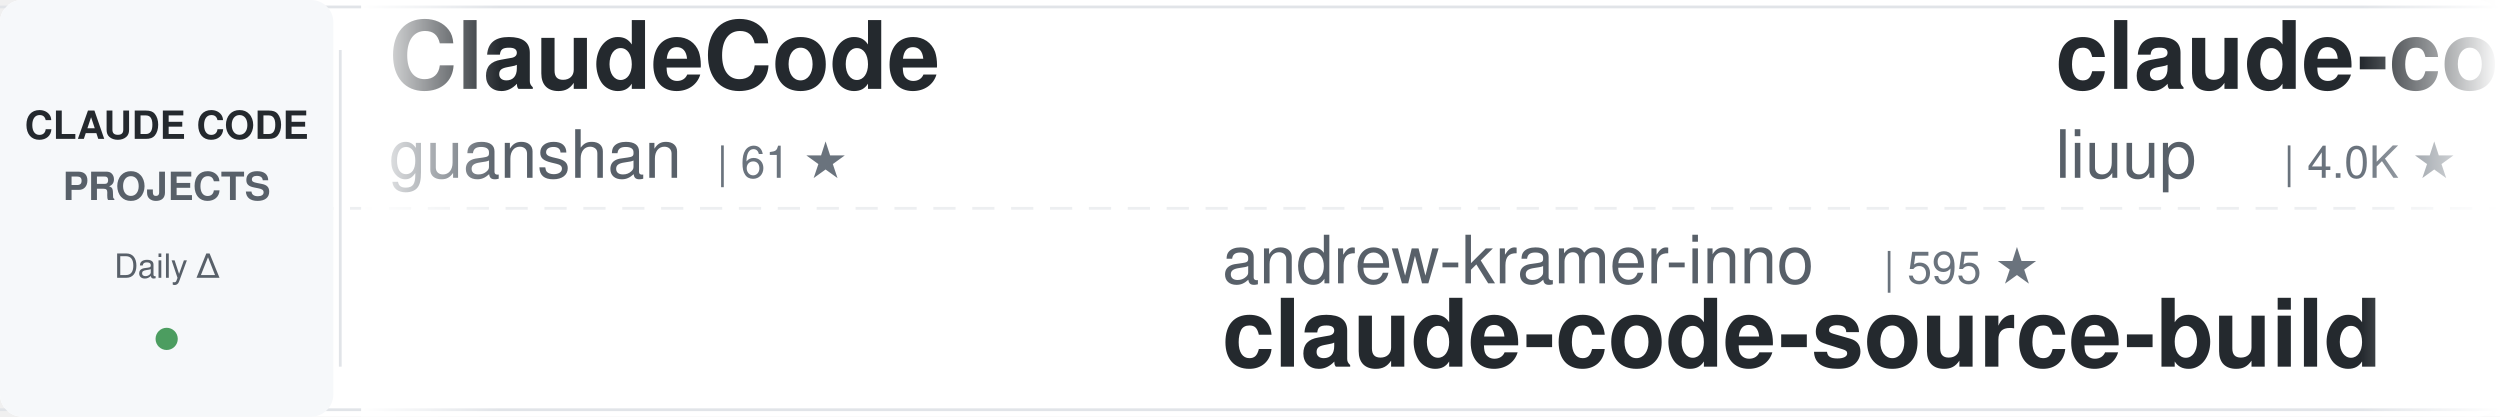
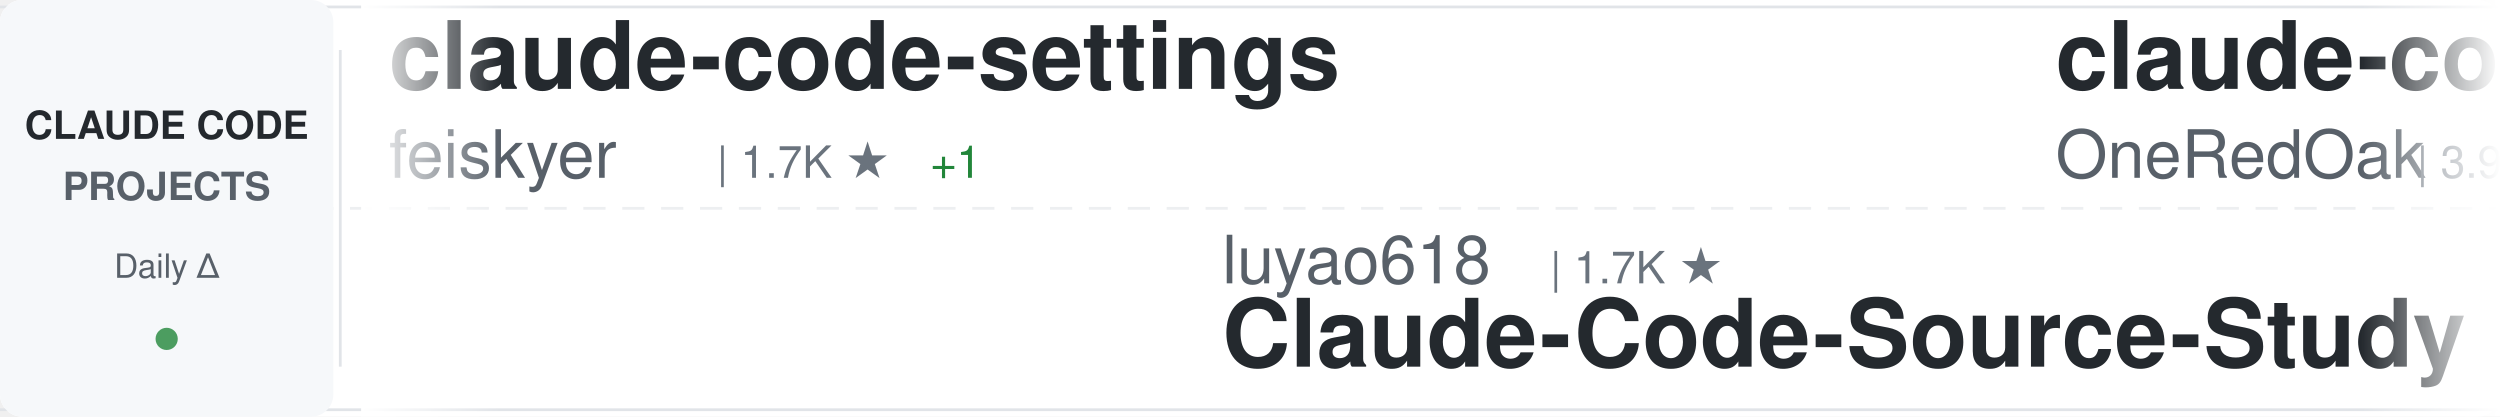
<svg xmlns="http://www.w3.org/2000/svg" width="900" height="150">
  <defs>
    <linearGradient id="awesomeLeftFade" x1="0%" y1="0%" x2="100%" y2="0%">
      <stop offset="0%" style="stop-color:#ffffff;stop-opacity:1" />
      <stop offset="100%" style="stop-color:#ffffff;stop-opacity:0" />
    </linearGradient>
    <linearGradient id="awesomeRightFade" x1="0%" y1="0%" x2="100%" y2="0%">
      <stop offset="0%" style="stop-color:#ffffff;stop-opacity:0" />
      <stop offset="100%" style="stop-color:#ffffff;stop-opacity:1" />
    </linearGradient>
  </defs>
  <rect width="900" height="150" fill="#ffffff" rx="8" />
  <rect x="0" y="2" width="900" height="1" fill="#e1e4e8" />
  <rect x="0" y="147" width="900" height="1" fill="#e1e4e8" />
  <line x1="0" y1="75" x2="900" y2="75" stroke="#e1e4e8" stroke-width="1" stroke-dasharray="8 6" opacity="0.6" />
  <rect x="0" y="0" width="120" height="150" fill="#f6f8fa" rx="8" />
  <text x="60" y="50" font-family="-apple-system, BlinkMacSystemFont, 'Segoe UI', Helvetica, Arial, sans-serif" font-size="14" font-weight="600" fill="#24292e" text-anchor="middle">CLAUDE CODE</text>
  <text x="60" y="72" font-family="-apple-system, BlinkMacSystemFont, 'Segoe UI', Helvetica, Arial, sans-serif" font-size="14" font-weight="600" fill="#586069" text-anchor="middle">PROJECTS</text>
  <text x="60" y="100" font-family="-apple-system, BlinkMacSystemFont, 'Segoe UI', Helvetica, Arial, sans-serif" font-size="12" font-weight="500" fill="#586069" text-anchor="middle">Daily Δ</text>
  <circle cx="60" cy="122" r="4" fill="#22863a" opacity="0.8" />
  <rect x="122" y="18" width="1" height="114" fill="#e1e4e8" />
  <clipPath id="awesomeTickerClip">
    <rect x="130" y="0" width="770" height="150" />
  </clipPath>
  <g clip-path="url(#awesomeTickerClip)">
    <g id="awesomeTickerItems">
      <animateTransform attributeName="transform" attributeType="XML" type="translate" from="0 0" to="-3000 0" dur="54s" repeatCount="indefinite" />
      <g transform="translate(0, 0)">
-         <text x="140" y="32" font-family="-apple-system, BlinkMacSystemFont, 'Segoe UI', Helvetica, Arial, sans-serif" font-size="34" font-weight="600" fill="#24292e">ClaudeCode</text>
-         <text x="140" y="64" font-family="-apple-system, BlinkMacSystemFont, 'Segoe UI', Helvetica, Arial, sans-serif" font-size="24" font-weight="400" fill="#586069">guanshan</text>
-         <text x="258" y="64" font-family="-apple-system, BlinkMacSystemFont, 'Segoe UI', Helvetica, Arial, sans-serif" font-size="16" font-weight="500" fill="#6a737d">| 61 ★</text>
+         <text x="140" y="32" font-family="-apple-system, BlinkMacSystemFont, 'Segoe UI', Helvetica, Arial, sans-serif" font-size="34" font-weight="600" fill="#24292e">claude-code-settings</text>
+         <text x="140" y="64" font-family="-apple-system, BlinkMacSystemFont, 'Segoe UI', Helvetica, Arial, sans-serif" font-size="24" font-weight="400" fill="#586069">feiskyer</text>
+         <text x="258" y="64" font-family="-apple-system, BlinkMacSystemFont, 'Segoe UI', Helvetica, Arial, sans-serif" font-size="16" font-weight="500" fill="#6a737d">| 1.7K ★</text>
+         <text x="335" y="64" font-family="-apple-system, BlinkMacSystemFont, 'Segoe UI', Helvetica, Arial, sans-serif" font-size="16" font-weight="500" fill="#22863a"> +1</text>
      </g>
      <g transform="translate(300, 0)">
-         <text x="140" y="102" font-family="-apple-system, BlinkMacSystemFont, 'Segoe UI', Helvetica, Arial, sans-serif" font-size="24" font-weight="400" fill="#586069">andrew-kramer-inno</text>
-         <text x="378" y="102" font-family="-apple-system, BlinkMacSystemFont, 'Segoe UI', Helvetica, Arial, sans-serif" font-size="16" font-weight="500" fill="#6a737d">| 595 ★</text>
-         <text x="140" y="132" font-family="-apple-system, BlinkMacSystemFont, 'Segoe UI', Helvetica, Arial, sans-serif" font-size="34" font-weight="600" fill="#24292e">claude-code-source-build</text>
+         <text x="140" y="102" font-family="-apple-system, BlinkMacSystemFont, 'Segoe UI', Helvetica, Arial, sans-serif" font-size="24" font-weight="400" fill="#586069">luyao618</text>
+         <text x="258" y="102" font-family="-apple-system, BlinkMacSystemFont, 'Segoe UI', Helvetica, Arial, sans-serif" font-size="16" font-weight="500" fill="#6a737d">| 1.7K ★</text>
+         <text x="140" y="132" font-family="-apple-system, BlinkMacSystemFont, 'Segoe UI', Helvetica, Arial, sans-serif" font-size="34" font-weight="600" fill="#24292e">Claude-Code-Source-Study</text>
      </g>
      <g transform="translate(600, 0)">
-         <text x="140" y="32" font-family="-apple-system, BlinkMacSystemFont, 'Segoe UI', Helvetica, Arial, sans-serif" font-size="34" font-weight="600" fill="#24292e">claude-code-analysis</text>
-         <text x="140" y="64" font-family="-apple-system, BlinkMacSystemFont, 'Segoe UI', Helvetica, Arial, sans-serif" font-size="24" font-weight="400" fill="#586069">liuup</text>
-         <text x="222" y="64" font-family="-apple-system, BlinkMacSystemFont, 'Segoe UI', Helvetica, Arial, sans-serif" font-size="16" font-weight="500" fill="#6a737d">| 4.0K ★</text>
-         <text x="299" y="64" font-family="-apple-system, BlinkMacSystemFont, 'Segoe UI', Helvetica, Arial, sans-serif" font-size="16" font-weight="500" fill="#22863a"> +1</text>
+         <text x="140" y="32" font-family="-apple-system, BlinkMacSystemFont, 'Segoe UI', Helvetica, Arial, sans-serif" font-size="34" font-weight="600" fill="#24292e">claude-code-workflows</text>
+         <text x="140" y="64" font-family="-apple-system, BlinkMacSystemFont, 'Segoe UI', Helvetica, Arial, sans-serif" font-size="24" font-weight="400" fill="#586069">OneRedOak</text>
+         <text x="270" y="64" font-family="-apple-system, BlinkMacSystemFont, 'Segoe UI', Helvetica, Arial, sans-serif" font-size="16" font-weight="500" fill="#6a737d">| 3.9K ★</text>
+         <text x="347" y="64" font-family="-apple-system, BlinkMacSystemFont, 'Segoe UI', Helvetica, Arial, sans-serif" font-size="16" font-weight="500" fill="#cb2431"> -1</text>
      </g>
      <g transform="translate(900, 0)">
-         <text x="140" y="102" font-family="-apple-system, BlinkMacSystemFont, 'Segoe UI', Helvetica, Arial, sans-serif" font-size="24" font-weight="400" fill="#586069">shareAI-lab</text>
-         <text x="294" y="102" font-family="-apple-system, BlinkMacSystemFont, 'Segoe UI', Helvetica, Arial, sans-serif" font-size="16" font-weight="500" fill="#6a737d">| 77.5K ★</text>
-         <text x="380" y="102" font-family="-apple-system, BlinkMacSystemFont, 'Segoe UI', Helvetica, Arial, sans-serif" font-size="16" font-weight="500" fill="#22863a"> +30</text>
-         <text x="140" y="132" font-family="-apple-system, BlinkMacSystemFont, 'Segoe UI', Helvetica, Arial, sans-serif" font-size="34" font-weight="600" fill="#24292e">learn-claude-code</text>
+         <text x="140" y="102" font-family="-apple-system, BlinkMacSystemFont, 'Segoe UI', Helvetica, Arial, sans-serif" font-size="24" font-weight="400" fill="#586069">disler</text>
+         <text x="234" y="102" font-family="-apple-system, BlinkMacSystemFont, 'Segoe UI', Helvetica, Arial, sans-serif" font-size="16" font-weight="500" fill="#6a737d">| 1.7K ★</text>
+         <text x="140" y="132" font-family="-apple-system, BlinkMacSystemFont, 'Segoe UI', Helvetica, Arial, sans-serif" font-size="34" font-weight="600" fill="#24292e">pi-vs-claude-code</text>
      </g>
      <g transform="translate(1200, 0)">
-         <text x="140" y="32" font-family="-apple-system, BlinkMacSystemFont, 'Segoe UI', Helvetica, Arial, sans-serif" font-size="34" font-weight="600" fill="#24292e">claude-code-templates</text>
-         <text x="140" y="64" font-family="-apple-system, BlinkMacSystemFont, 'Segoe UI', Helvetica, Arial, sans-serif" font-size="24" font-weight="400" fill="#586069">davila7</text>
-         <text x="246" y="64" font-family="-apple-system, BlinkMacSystemFont, 'Segoe UI', Helvetica, Arial, sans-serif" font-size="16" font-weight="500" fill="#6a737d">| 31.3K ★</text>
-         <text x="332" y="64" font-family="-apple-system, BlinkMacSystemFont, 'Segoe UI', Helvetica, Arial, sans-serif" font-size="16" font-weight="500" fill="#22863a"> +106</text>
+         <text x="140" y="32" font-family="-apple-system, BlinkMacSystemFont, 'Segoe UI', Helvetica, Arial, sans-serif" font-size="34" font-weight="600" fill="#24292e">skills</text>
+         <text x="140" y="64" font-family="-apple-system, BlinkMacSystemFont, 'Segoe UI', Helvetica, Arial, sans-serif" font-size="24" font-weight="400" fill="#586069">anthropics</text>
+         <text x="282" y="64" font-family="-apple-system, BlinkMacSystemFont, 'Segoe UI', Helvetica, Arial, sans-serif" font-size="16" font-weight="500" fill="#6a737d">| 177.8K ★</text>
+         <text x="377" y="64" font-family="-apple-system, BlinkMacSystemFont, 'Segoe UI', Helvetica, Arial, sans-serif" font-size="16" font-weight="500" fill="#22863a"> +45</text>
      </g>
      <g transform="translate(1500, 0)">
-         <text x="140" y="102" font-family="-apple-system, BlinkMacSystemFont, 'Segoe UI', Helvetica, Arial, sans-serif" font-size="24" font-weight="400" fill="#586069">sugyan</text>
-         <text x="234" y="102" font-family="-apple-system, BlinkMacSystemFont, 'Segoe UI', Helvetica, Arial, sans-serif" font-size="16" font-weight="500" fill="#6a737d">| 1.1K ★</text>
-         <text x="140" y="132" font-family="-apple-system, BlinkMacSystemFont, 'Segoe UI', Helvetica, Arial, sans-serif" font-size="34" font-weight="600" fill="#24292e">claude-code-webui</text>
+         <text x="140" y="102" font-family="-apple-system, BlinkMacSystemFont, 'Segoe UI', Helvetica, Arial, sans-serif" font-size="24" font-weight="400" fill="#586069">Yeachan-Heo</text>
+         <text x="294" y="102" font-family="-apple-system, BlinkMacSystemFont, 'Segoe UI', Helvetica, Arial, sans-serif" font-size="16" font-weight="500" fill="#6a737d">| 39.3K ★</text>
+         <text x="380" y="102" font-family="-apple-system, BlinkMacSystemFont, 'Segoe UI', Helvetica, Arial, sans-serif" font-size="16" font-weight="500" fill="#22863a"> +3</text>
+         <text x="140" y="132" font-family="-apple-system, BlinkMacSystemFont, 'Segoe UI', Helvetica, Arial, sans-serif" font-size="34" font-weight="600" fill="#24292e">oh-my-claudecode</text>
      </g>
      <g transform="translate(1800, 0)">
-         <text x="140" y="32" font-family="-apple-system, BlinkMacSystemFont, 'Segoe UI', Helvetica, Arial, sans-serif" font-size="34" font-weight="600" fill="#24292e">claude-code-engineering</text>
-         <text x="140" y="64" font-family="-apple-system, BlinkMacSystemFont, 'Segoe UI', Helvetica, Arial, sans-serif" font-size="24" font-weight="400" fill="#586069">huangjia2019</text>
-         <text x="306" y="64" font-family="-apple-system, BlinkMacSystemFont, 'Segoe UI', Helvetica, Arial, sans-serif" font-size="16" font-weight="500" fill="#6a737d">| 1.1K ★</text>
+         <text x="140" y="32" font-family="-apple-system, BlinkMacSystemFont, 'Segoe UI', Helvetica, Arial, sans-serif" font-size="34" font-weight="600" fill="#24292e">claude-code-book</text>
+         <text x="140" y="64" font-family="-apple-system, BlinkMacSystemFont, 'Segoe UI', Helvetica, Arial, sans-serif" font-size="24" font-weight="400" fill="#586069">lintsinghua</text>
+         <text x="294" y="64" font-family="-apple-system, BlinkMacSystemFont, 'Segoe UI', Helvetica, Arial, sans-serif" font-size="16" font-weight="500" fill="#6a737d">| 4.3K ★</text>
      </g>
      <g transform="translate(2100, 0)">
-         <text x="140" y="102" font-family="-apple-system, BlinkMacSystemFont, 'Segoe UI', Helvetica, Arial, sans-serif" font-size="24" font-weight="400" fill="#586069">JrCx7scC</text>
-         <text x="258" y="102" font-family="-apple-system, BlinkMacSystemFont, 'Segoe UI', Helvetica, Arial, sans-serif" font-size="16" font-weight="500" fill="#6a737d">| 376 ★</text>
-         <text x="140" y="132" font-family="-apple-system, BlinkMacSystemFont, 'Segoe UI', Helvetica, Arial, sans-serif" font-size="34" font-weight="600" fill="#24292e">claude-code-source</text>
+         <text x="140" y="102" font-family="-apple-system, BlinkMacSystemFont, 'Segoe UI', Helvetica, Arial, sans-serif" font-size="24" font-weight="400" fill="#586069">WorldFlowAI</text>
+         <text x="294" y="102" font-family="-apple-system, BlinkMacSystemFont, 'Segoe UI', Helvetica, Arial, sans-serif" font-size="16" font-weight="500" fill="#6a737d">| 3.5K ★</text>
+         <text x="371" y="102" font-family="-apple-system, BlinkMacSystemFont, 'Segoe UI', Helvetica, Arial, sans-serif" font-size="16" font-weight="500" fill="#22863a"> +14</text>
+         <text x="140" y="132" font-family="-apple-system, BlinkMacSystemFont, 'Segoe UI', Helvetica, Arial, sans-serif" font-size="34" font-weight="600" fill="#24292e">everything-claude-code</text>
      </g>
      <g transform="translate(2400, 0)">
-         <text x="140" y="32" font-family="-apple-system, BlinkMacSystemFont, 'Segoe UI', Helvetica, Arial, sans-serif" font-size="34" font-weight="600" fill="#24292e">claude-code-local</text>
-         <text x="140" y="64" font-family="-apple-system, BlinkMacSystemFont, 'Segoe UI', Helvetica, Arial, sans-serif" font-size="24" font-weight="400" fill="#586069">nicedreamzapp</text>
-         <text x="318" y="64" font-family="-apple-system, BlinkMacSystemFont, 'Segoe UI', Helvetica, Arial, sans-serif" font-size="16" font-weight="500" fill="#6a737d">| 3.3K ★</text>
+         <text x="140" y="32" font-family="-apple-system, BlinkMacSystemFont, 'Segoe UI', Helvetica, Arial, sans-serif" font-size="34" font-weight="600" fill="#24292e">Claude-Code-Usage-Monito...</text>
+         <text x="140" y="64" font-family="-apple-system, BlinkMacSystemFont, 'Segoe UI', Helvetica, Arial, sans-serif" font-size="24" font-weight="400" fill="#586069">Maciek-roboblog</text>
+         <text x="342" y="64" font-family="-apple-system, BlinkMacSystemFont, 'Segoe UI', Helvetica, Arial, sans-serif" font-size="16" font-weight="500" fill="#6a737d">| 8.7K ★</text>
      </g>
      <g transform="translate(2700, 0)">
-         <text x="140" y="102" font-family="-apple-system, BlinkMacSystemFont, 'Segoe UI', Helvetica, Arial, sans-serif" font-size="24" font-weight="400" fill="#586069">affaan-m</text>
-         <text x="258" y="102" font-family="-apple-system, BlinkMacSystemFont, 'Segoe UI', Helvetica, Arial, sans-serif" font-size="16" font-weight="500" fill="#6a737d">| 265.8K ★</text>
-         <text x="353" y="102" font-family="-apple-system, BlinkMacSystemFont, 'Segoe UI', Helvetica, Arial, sans-serif" font-size="16" font-weight="500" fill="#22863a"> +243</text>
-         <text x="140" y="132" font-family="-apple-system, BlinkMacSystemFont, 'Segoe UI', Helvetica, Arial, sans-serif" font-size="34" font-weight="600" fill="#24292e">ECC</text>
+         <text x="140" y="102" font-family="-apple-system, BlinkMacSystemFont, 'Segoe UI', Helvetica, Arial, sans-serif" font-size="24" font-weight="400" fill="#586069">ponponon</text>
+         <text x="258" y="102" font-family="-apple-system, BlinkMacSystemFont, 'Segoe UI', Helvetica, Arial, sans-serif" font-size="16" font-weight="500" fill="#6a737d">| 2.3K ★</text>
+         <text x="140" y="132" font-family="-apple-system, BlinkMacSystemFont, 'Segoe UI', Helvetica, Arial, sans-serif" font-size="34" font-weight="600" fill="#24292e">claude_code_src</text>
      </g>
      <g transform="translate(3000, 0)">
-         <text x="140" y="32" font-family="-apple-system, BlinkMacSystemFont, 'Segoe UI', Helvetica, Arial, sans-serif" font-size="34" font-weight="600" fill="#24292e">ClaudeCode</text>
-         <text x="140" y="64" font-family="-apple-system, BlinkMacSystemFont, 'Segoe UI', Helvetica, Arial, sans-serif" font-size="24" font-weight="400" fill="#586069">guanshan</text>
-         <text x="258" y="64" font-family="-apple-system, BlinkMacSystemFont, 'Segoe UI', Helvetica, Arial, sans-serif" font-size="16" font-weight="500" fill="#6a737d">| 61 ★</text>
+         <text x="140" y="32" font-family="-apple-system, BlinkMacSystemFont, 'Segoe UI', Helvetica, Arial, sans-serif" font-size="34" font-weight="600" fill="#24292e">claude-code-settings</text>
+         <text x="140" y="64" font-family="-apple-system, BlinkMacSystemFont, 'Segoe UI', Helvetica, Arial, sans-serif" font-size="24" font-weight="400" fill="#586069">feiskyer</text>
+         <text x="258" y="64" font-family="-apple-system, BlinkMacSystemFont, 'Segoe UI', Helvetica, Arial, sans-serif" font-size="16" font-weight="500" fill="#6a737d">| 1.7K ★</text>
+         <text x="335" y="64" font-family="-apple-system, BlinkMacSystemFont, 'Segoe UI', Helvetica, Arial, sans-serif" font-size="16" font-weight="500" fill="#22863a"> +1</text>
      </g>
      <g transform="translate(3300, 0)">
-         <text x="140" y="102" font-family="-apple-system, BlinkMacSystemFont, 'Segoe UI', Helvetica, Arial, sans-serif" font-size="24" font-weight="400" fill="#586069">andrew-kramer-inno</text>
-         <text x="378" y="102" font-family="-apple-system, BlinkMacSystemFont, 'Segoe UI', Helvetica, Arial, sans-serif" font-size="16" font-weight="500" fill="#6a737d">| 595 ★</text>
-         <text x="140" y="132" font-family="-apple-system, BlinkMacSystemFont, 'Segoe UI', Helvetica, Arial, sans-serif" font-size="34" font-weight="600" fill="#24292e">claude-code-source-build</text>
+         <text x="140" y="102" font-family="-apple-system, BlinkMacSystemFont, 'Segoe UI', Helvetica, Arial, sans-serif" font-size="24" font-weight="400" fill="#586069">luyao618</text>
+         <text x="258" y="102" font-family="-apple-system, BlinkMacSystemFont, 'Segoe UI', Helvetica, Arial, sans-serif" font-size="16" font-weight="500" fill="#6a737d">| 1.7K ★</text>
+         <text x="140" y="132" font-family="-apple-system, BlinkMacSystemFont, 'Segoe UI', Helvetica, Arial, sans-serif" font-size="34" font-weight="600" fill="#24292e">Claude-Code-Source-Study</text>
      </g>
      <g transform="translate(3600, 0)">
-         <text x="140" y="32" font-family="-apple-system, BlinkMacSystemFont, 'Segoe UI', Helvetica, Arial, sans-serif" font-size="34" font-weight="600" fill="#24292e">claude-code-analysis</text>
-         <text x="140" y="64" font-family="-apple-system, BlinkMacSystemFont, 'Segoe UI', Helvetica, Arial, sans-serif" font-size="24" font-weight="400" fill="#586069">liuup</text>
-         <text x="222" y="64" font-family="-apple-system, BlinkMacSystemFont, 'Segoe UI', Helvetica, Arial, sans-serif" font-size="16" font-weight="500" fill="#6a737d">| 4.0K ★</text>
-         <text x="299" y="64" font-family="-apple-system, BlinkMacSystemFont, 'Segoe UI', Helvetica, Arial, sans-serif" font-size="16" font-weight="500" fill="#22863a"> +1</text>
+         <text x="140" y="32" font-family="-apple-system, BlinkMacSystemFont, 'Segoe UI', Helvetica, Arial, sans-serif" font-size="34" font-weight="600" fill="#24292e">claude-code-workflows</text>
+         <text x="140" y="64" font-family="-apple-system, BlinkMacSystemFont, 'Segoe UI', Helvetica, Arial, sans-serif" font-size="24" font-weight="400" fill="#586069">OneRedOak</text>
+         <text x="270" y="64" font-family="-apple-system, BlinkMacSystemFont, 'Segoe UI', Helvetica, Arial, sans-serif" font-size="16" font-weight="500" fill="#6a737d">| 3.9K ★</text>
+         <text x="347" y="64" font-family="-apple-system, BlinkMacSystemFont, 'Segoe UI', Helvetica, Arial, sans-serif" font-size="16" font-weight="500" fill="#cb2431"> -1</text>
      </g>
      <g transform="translate(3900, 0)">
-         <text x="140" y="102" font-family="-apple-system, BlinkMacSystemFont, 'Segoe UI', Helvetica, Arial, sans-serif" font-size="24" font-weight="400" fill="#586069">shareAI-lab</text>
-         <text x="294" y="102" font-family="-apple-system, BlinkMacSystemFont, 'Segoe UI', Helvetica, Arial, sans-serif" font-size="16" font-weight="500" fill="#6a737d">| 77.5K ★</text>
-         <text x="380" y="102" font-family="-apple-system, BlinkMacSystemFont, 'Segoe UI', Helvetica, Arial, sans-serif" font-size="16" font-weight="500" fill="#22863a"> +30</text>
-         <text x="140" y="132" font-family="-apple-system, BlinkMacSystemFont, 'Segoe UI', Helvetica, Arial, sans-serif" font-size="34" font-weight="600" fill="#24292e">learn-claude-code</text>
+         <text x="140" y="102" font-family="-apple-system, BlinkMacSystemFont, 'Segoe UI', Helvetica, Arial, sans-serif" font-size="24" font-weight="400" fill="#586069">disler</text>
+         <text x="234" y="102" font-family="-apple-system, BlinkMacSystemFont, 'Segoe UI', Helvetica, Arial, sans-serif" font-size="16" font-weight="500" fill="#6a737d">| 1.7K ★</text>
+         <text x="140" y="132" font-family="-apple-system, BlinkMacSystemFont, 'Segoe UI', Helvetica, Arial, sans-serif" font-size="34" font-weight="600" fill="#24292e">pi-vs-claude-code</text>
      </g>
    </g>
  </g>
  <rect x="130" y="0" width="50" height="150" fill="url(#awesomeLeftFade)" />
  <rect x="850" y="0" width="50" height="150" fill="url(#awesomeRightFade)" />
</svg>
